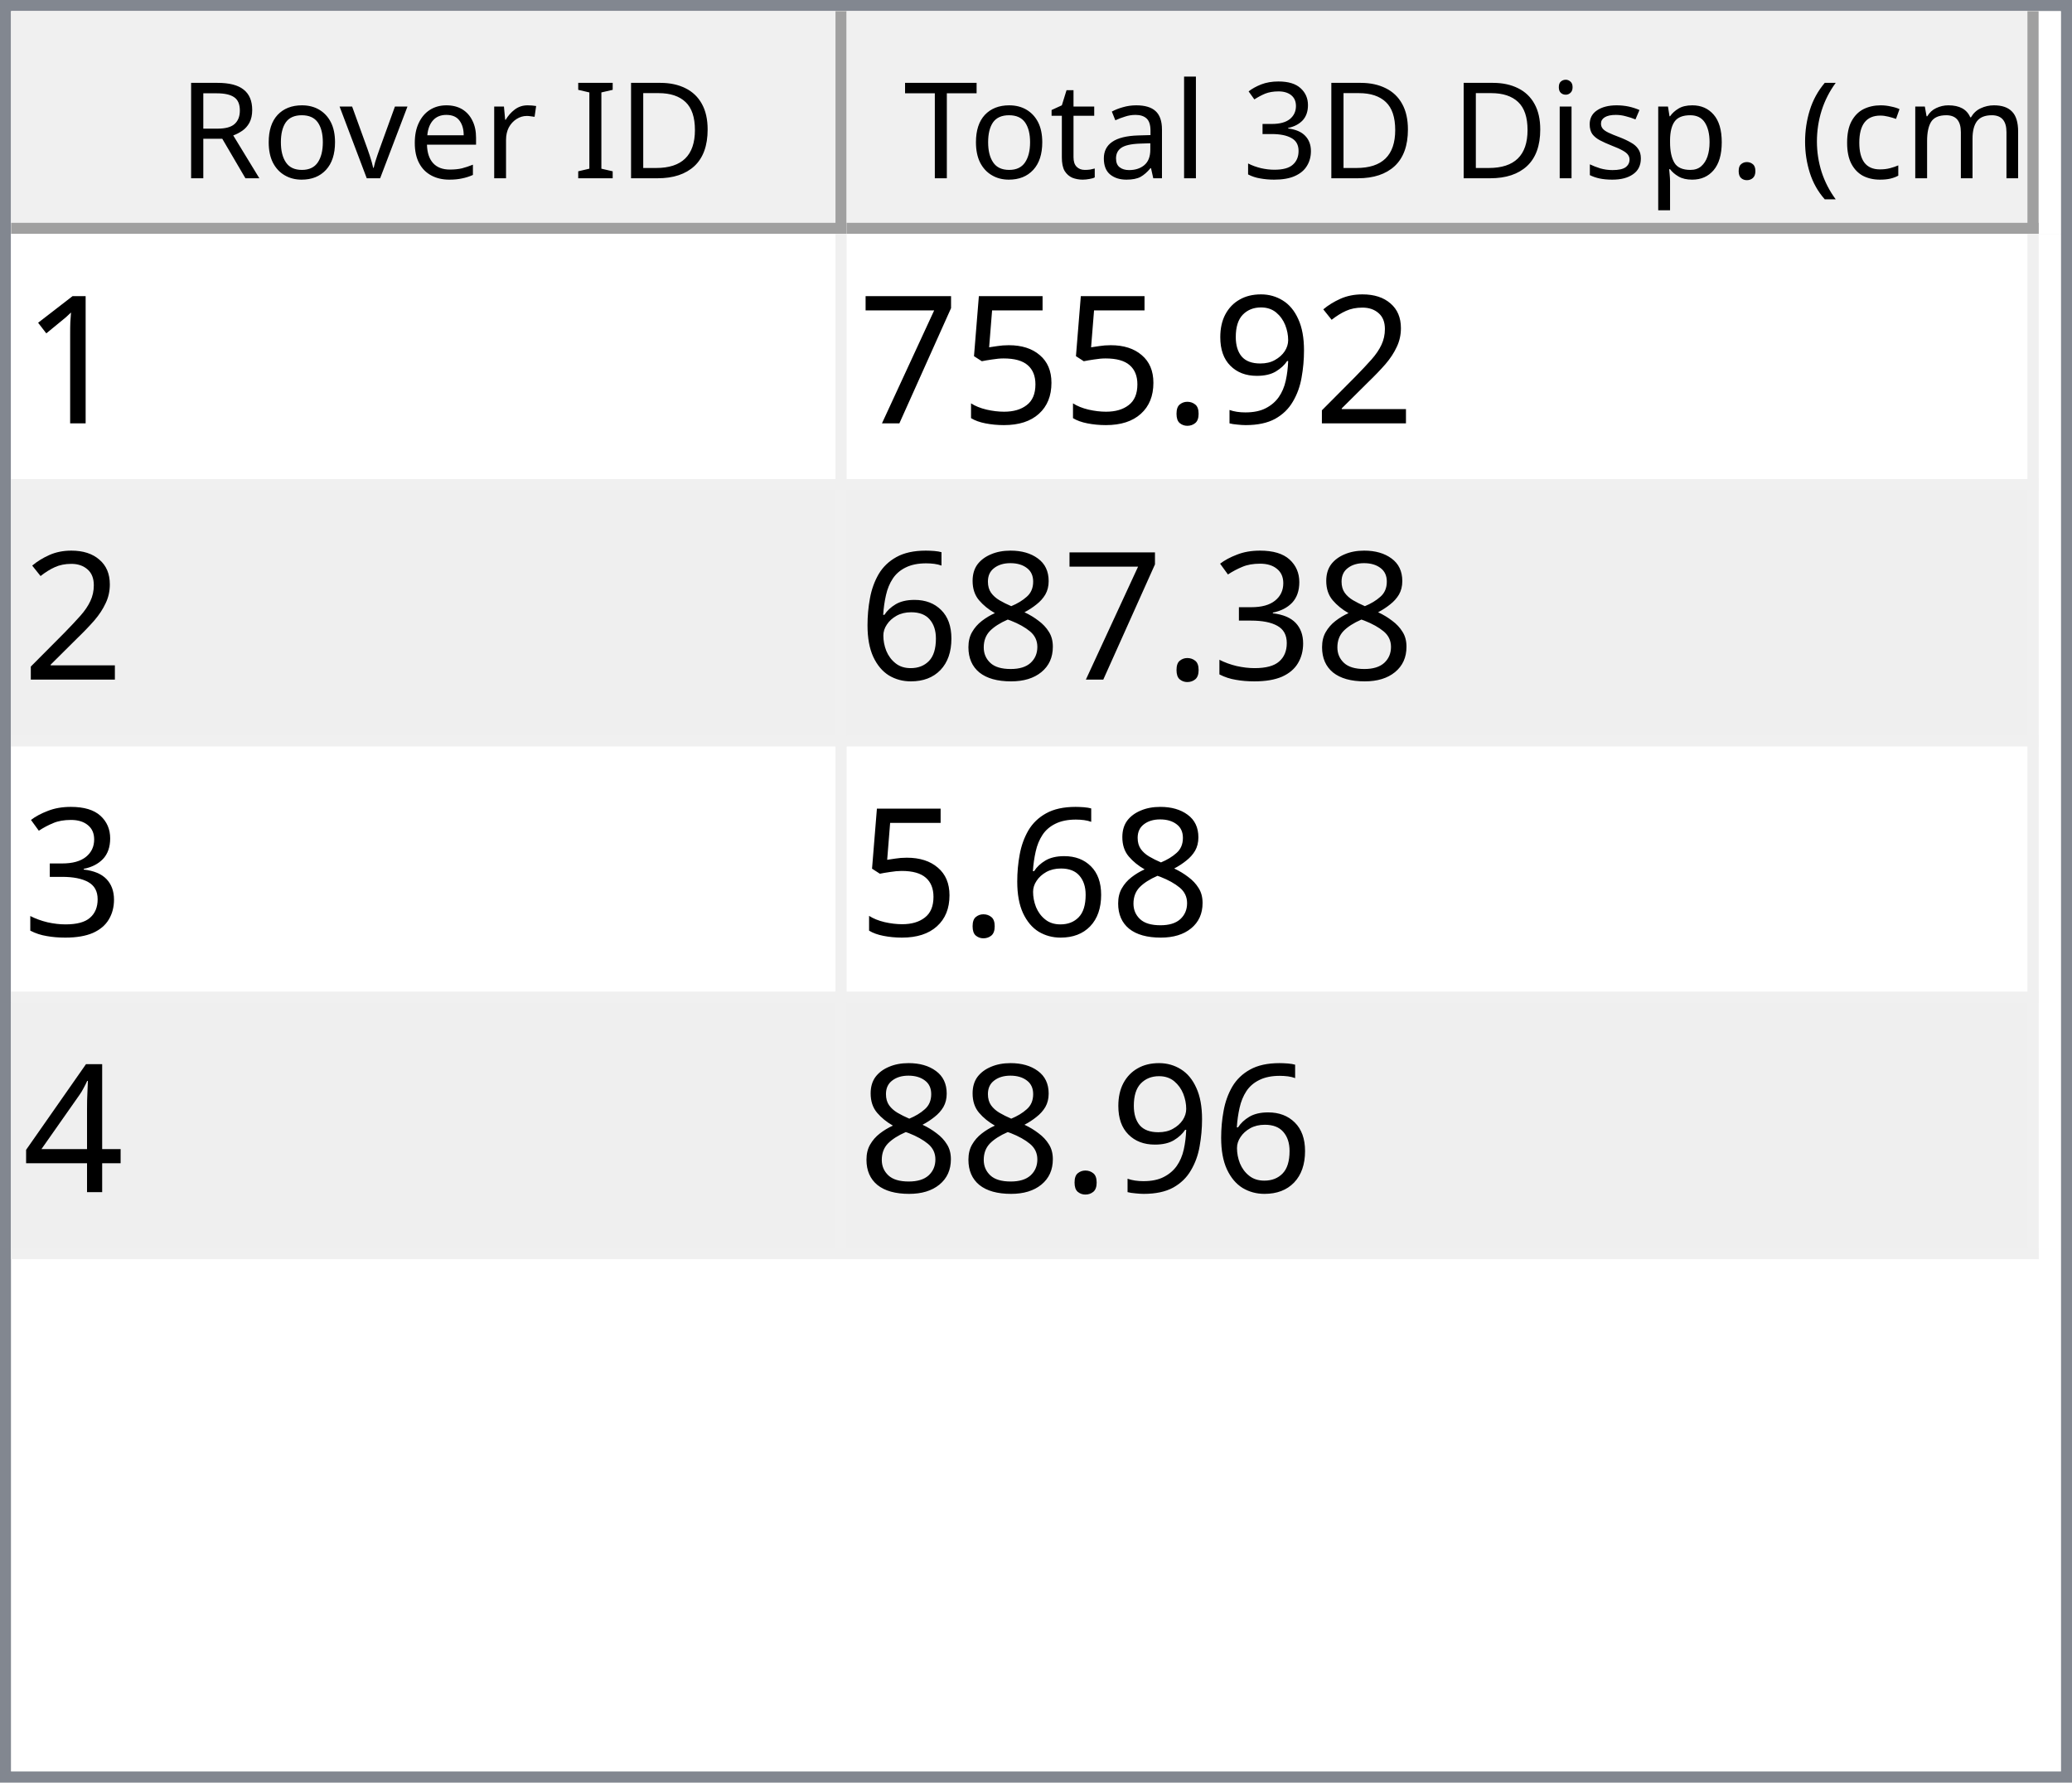
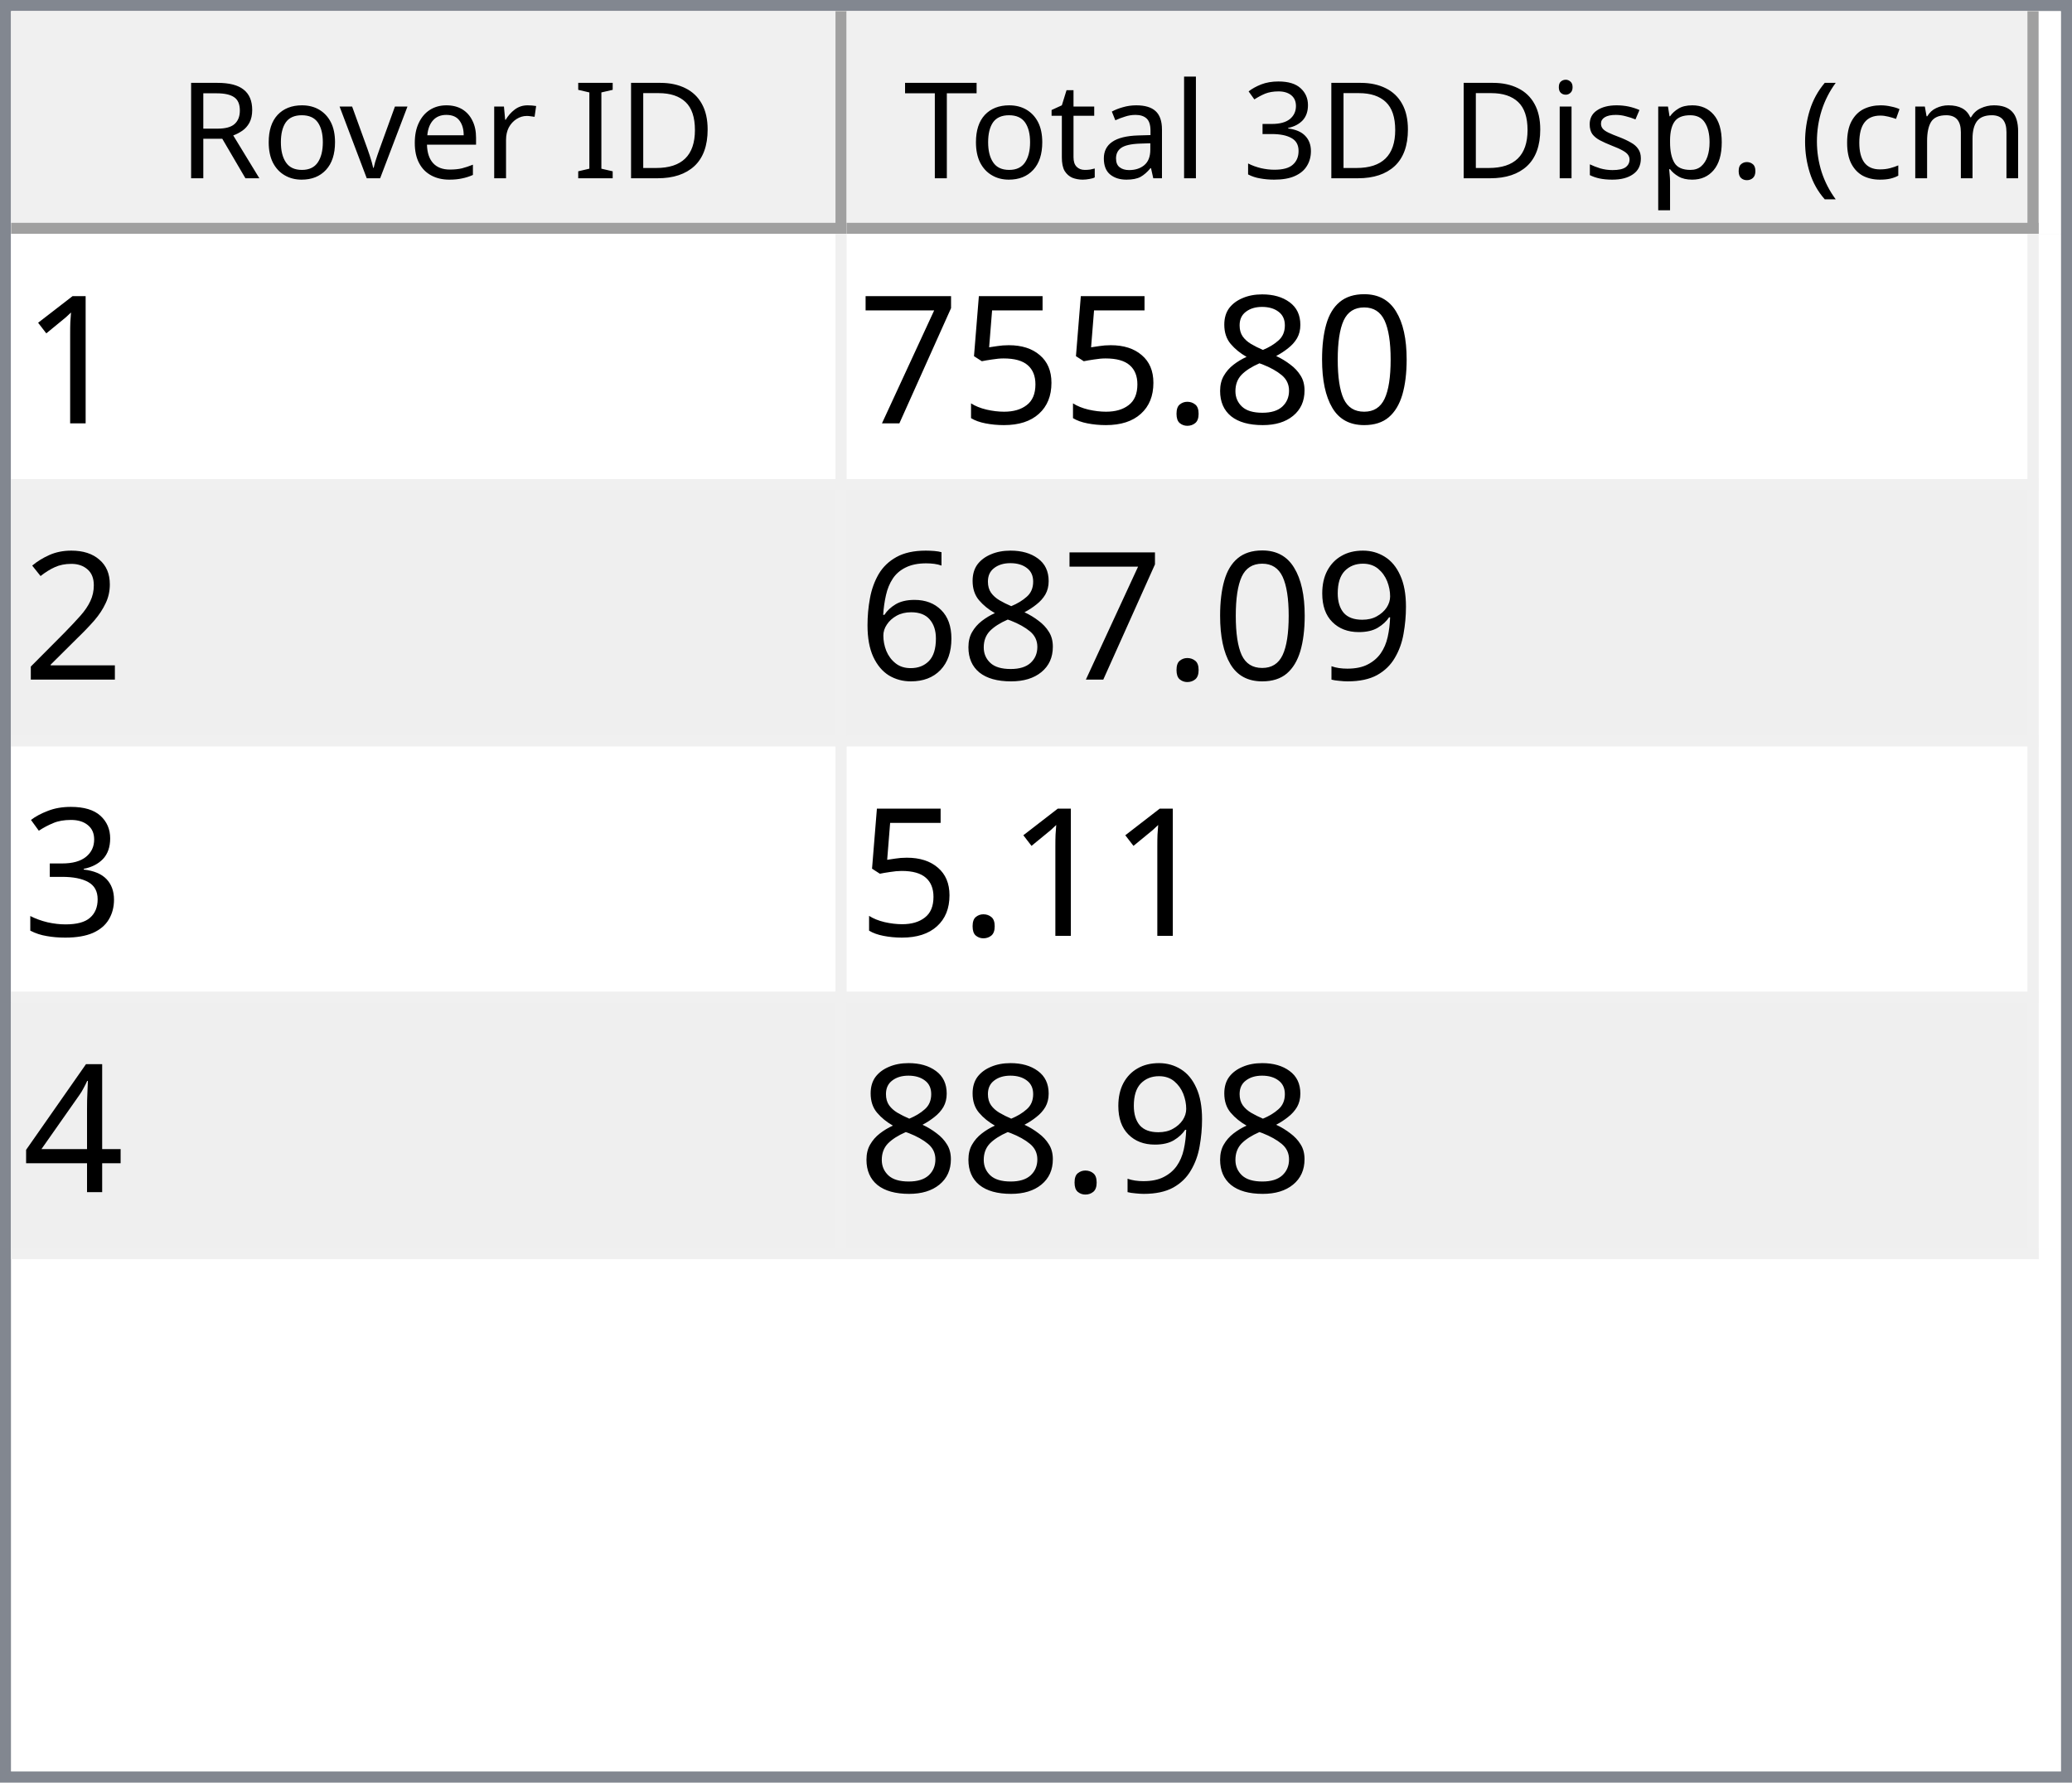
<svg xmlns="http://www.w3.org/2000/svg" style="fill-opacity:1; color-rendering:auto; color-interpolation:auto; text-rendering:auto; stroke:black; stroke-linecap:square; stroke-miterlimit:10; shape-rendering:auto; stroke-opacity:1; fill:black; stroke-dasharray:none; font-weight:normal; stroke-width:1; font-family:'Dialog'; font-style:normal; stroke-linejoin:miter; font-size:12px; stroke-dashoffset:0; image-rendering:auto;" width="186" height="160">
  <defs id="genericDefs" />
  <g>
    <defs id="defs1">
      <clipPath clipPathUnits="userSpaceOnUse" id="clipPath1">
        <path d="M0 0 L186 0 L186 160 L0 160 L0 0 Z" />
      </clipPath>
      <clipPath clipPathUnits="userSpaceOnUse" id="clipPath2">
        <path d="M0 0 L0 160 L186 160 L186 0 Z" />
      </clipPath>
      <clipPath clipPathUnits="userSpaceOnUse" id="clipPath3">
        <path d="M0 0 L0 20 L184 20 L184 0 Z" />
      </clipPath>
      <clipPath clipPathUnits="userSpaceOnUse" id="clipPath4">
        <path d="M0 0 L0 20 L75 20 L75 0 Z" />
      </clipPath>
      <clipPath clipPathUnits="userSpaceOnUse" id="clipPath5">
        <path d="M1 1 L1 19 L74 19 L74 1 Z" />
      </clipPath>
      <clipPath clipPathUnits="userSpaceOnUse" id="clipPath6">
        <path d="M0 0 L0 18 L73 18 L73 0 Z" />
      </clipPath>
      <clipPath clipPathUnits="userSpaceOnUse" id="clipPath7">
        <path d="M-0.5 -0.5 L-0.5 19.5 L74.5 19.5 L74.5 -0.5 Z" />
      </clipPath>
      <clipPath clipPathUnits="userSpaceOnUse" id="clipPath8">
        <path d="M0 0 L0 20 L107 20 L107 0 Z" />
      </clipPath>
      <clipPath clipPathUnits="userSpaceOnUse" id="clipPath9">
        <path d="M1 1 L1 19 L106 19 L106 1 Z" />
      </clipPath>
      <clipPath clipPathUnits="userSpaceOnUse" id="clipPath10">
        <path d="M0 0 L0 18 L105 18 L105 0 Z" />
      </clipPath>
      <clipPath clipPathUnits="userSpaceOnUse" id="clipPath11">
        <path d="M-0.5 -0.5 L-0.5 19.5 L106.5 19.5 L106.5 -0.5 Z" />
      </clipPath>
      <clipPath clipPathUnits="userSpaceOnUse" id="clipPath12">
        <path d="M0 0 L0 138 L184 138 L184 0 Z" />
      </clipPath>
      <clipPath clipPathUnits="userSpaceOnUse" id="clipPath13">
        <path d="M0 0 L0 92 L182 92 L182 0 Z" />
      </clipPath>
      <clipPath clipPathUnits="userSpaceOnUse" id="clipPath14">
        <path d="M-0.5 -0.5 L-0.5 91.5 L181.5 91.5 L181.5 -0.5 Z" />
      </clipPath>
      <clipPath clipPathUnits="userSpaceOnUse" id="clipPath15">
        <path d="M0 0 L0 22 L74 22 L74 0 Z" />
      </clipPath>
      <clipPath clipPathUnits="userSpaceOnUse" id="clipPath16">
        <path d="M0 0 L0 22 L106 22 L106 0 Z" />
      </clipPath>
      <font horiz-adv-x="64.551" id="font1">
        <font-face ascent="107.91" descent="25.098" units-per-em="100" style="font-style:normal; font-family:Segoe UI; font-weight:normal;" />
        <missing-glyph horiz-adv-x="64.551" d="M8.109 0 L8.109 68.266 L56.453 68.266 L56.453 0 L8.109 0 ZM15.328 7.234 L49.219 7.234 L49.219 61.031 L15.328 61.031 L15.328 7.234 Z" />
        <glyph unicode="D" horiz-adv-x="70.117" d="M9.188 0 L9.188 70.016 L28.516 70.016 Q65.531 70.016 65.531 35.891 Q65.531 19.672 55.25 9.836 Q44.969 0 27.734 0 L9.188 0 ZM17.391 62.594 L17.391 7.422 L27.828 7.422 Q41.609 7.422 49.273 14.797 Q56.938 22.172 56.938 35.688 Q56.938 62.594 28.328 62.594 L17.391 62.594 Z" />
        <glyph unicode="I" horiz-adv-x="26.611" d="M17.391 0 L9.188 0 L9.188 70.016 L17.391 70.016 L17.391 0 Z" />
        <glyph unicode=" " horiz-adv-x="27.393" d="" />
        <glyph unicode="r" horiz-adv-x="34.766" d="M34.188 41.891 Q32.078 43.5 28.125 43.5 Q23 43.5 19.555 38.672 Q16.109 33.844 16.109 25.484 L16.109 0 L8.109 0 L8.109 50 L16.109 50 L16.109 39.703 L16.312 39.703 Q18.016 44.969 21.531 47.922 Q25.047 50.875 29.391 50.875 Q32.516 50.875 34.188 50.203 L34.188 41.891 Z" />
        <glyph unicode="e" horiz-adv-x="52.295" d="M48.297 23 L12.984 23 Q13.188 14.656 17.484 10.109 Q21.781 5.562 29.297 5.562 Q37.75 5.562 44.828 11.141 L44.828 3.609 Q38.234 -1.172 27.391 -1.172 Q16.797 -1.172 10.742 5.641 Q4.688 12.453 4.688 24.812 Q4.688 36.469 11.305 43.82 Q17.922 51.172 27.734 51.172 Q37.547 51.172 42.922 44.828 Q48.297 38.484 48.297 27.203 L48.297 23 ZM40.094 29.781 Q40.047 36.719 36.75 40.578 Q33.453 44.438 27.594 44.438 Q21.922 44.438 17.969 40.383 Q14.016 36.328 13.094 29.781 L40.094 29.781 Z" />
        <glyph unicode="v" horiz-adv-x="47.9" d="M47.406 50 L27.484 0 L19.625 0 L0.688 50 L9.469 50 L22.172 13.672 Q23.578 9.672 23.922 6.688 L24.125 6.688 Q24.609 10.453 25.688 13.484 L38.969 50 L47.406 50 Z" />
        <glyph unicode="o" horiz-adv-x="58.594" d="M29 -1.172 Q17.922 -1.172 11.305 5.836 Q4.688 12.844 4.688 24.422 Q4.688 37.016 11.57 44.094 Q18.453 51.172 30.172 51.172 Q41.359 51.172 47.633 44.289 Q53.906 37.406 53.906 25.203 Q53.906 13.234 47.141 6.031 Q40.375 -1.172 29 -1.172 ZM29.594 44.438 Q21.875 44.438 17.383 39.188 Q12.891 33.938 12.891 24.703 Q12.891 15.828 17.43 10.695 Q21.969 5.562 29.594 5.562 Q37.359 5.562 41.531 10.594 Q45.703 15.625 45.703 24.906 Q45.703 34.281 41.531 39.359 Q37.359 44.438 29.594 44.438 Z" />
        <glyph unicode="R" horiz-adv-x="59.814" d="M59.375 0 L49.609 0 L37.891 19.625 Q36.281 22.359 34.766 24.289 Q33.25 26.219 31.664 27.438 Q30.078 28.656 28.25 29.219 Q26.422 29.781 24.125 29.781 L17.391 29.781 L17.391 0 L9.188 0 L9.188 70.016 L30.078 70.016 Q34.672 70.016 38.555 68.867 Q42.438 67.719 45.289 65.375 Q48.141 63.031 49.758 59.547 Q51.375 56.062 51.375 51.375 Q51.375 47.703 50.273 44.656 Q49.172 41.609 47.148 39.211 Q45.125 36.812 42.266 35.133 Q39.406 33.453 35.844 32.516 L35.844 32.328 Q37.594 31.547 38.891 30.547 Q40.188 29.547 41.359 28.18 Q42.531 26.812 43.68 25.078 Q44.828 23.344 46.234 21.047 L59.375 0 ZM17.391 62.594 L17.391 37.203 L28.516 37.203 Q31.594 37.203 34.203 38.133 Q36.812 39.062 38.719 40.797 Q40.625 42.531 41.703 45.047 Q42.781 47.562 42.781 50.688 Q42.781 56.297 39.141 59.445 Q35.5 62.594 28.609 62.594 L17.391 62.594 Z" />
        <glyph unicode=")" horiz-adv-x="30.176" d="M8.297 -15.922 L1.172 -15.922 Q16.406 2.344 16.406 26.812 Q16.406 51.469 1.078 70.016 L8.297 70.016 Q23.531 52.156 23.531 26.703 Q23.531 1.375 8.297 -15.922 Z" />
        <glyph unicode="m" horiz-adv-x="86.133" d="M79.109 0 L71.094 0 L71.094 28.719 Q71.094 37.016 68.531 40.727 Q65.969 44.438 59.906 44.438 Q54.781 44.438 51.195 39.75 Q47.609 35.062 47.609 28.516 L47.609 0 L39.594 0 L39.594 29.688 Q39.594 44.438 28.219 44.438 Q22.953 44.438 19.531 40.016 Q16.109 35.594 16.109 28.516 L16.109 0 L8.109 0 L8.109 50 L16.109 50 L16.109 42.094 L16.312 42.094 Q21.625 51.172 31.844 51.172 Q36.969 51.172 40.773 48.312 Q44.578 45.453 46 40.828 Q51.562 51.172 62.594 51.172 Q79.109 51.172 79.109 30.812 L79.109 0 Z" />
        <glyph unicode="c" horiz-adv-x="46.191" d="M42.188 2.297 Q36.422 -1.172 28.516 -1.172 Q17.828 -1.172 11.258 5.789 Q4.688 12.75 4.688 23.828 Q4.688 36.188 11.766 43.68 Q18.844 51.172 30.672 51.172 Q37.25 51.172 42.281 48.734 L42.281 40.531 Q36.719 44.438 30.375 44.438 Q22.703 44.438 17.797 38.945 Q12.891 33.453 12.891 24.516 Q12.891 15.719 17.508 10.641 Q22.125 5.562 29.891 5.562 Q36.422 5.562 42.188 9.906 L42.188 2.297 Z" />
        <glyph unicode="(" horiz-adv-x="30.176" d="M29.109 -15.922 L21.969 -15.922 Q6.844 1.375 6.844 26.703 Q6.844 52.156 21.969 70.016 L29.203 70.016 Q13.875 51.469 13.875 26.812 Q13.875 2.344 29.109 -15.922 Z" />
        <glyph unicode="." horiz-adv-x="21.68" d="M10.891 -1.078 Q8.641 -1.078 7.055 0.539 Q5.469 2.156 5.469 4.391 Q5.469 6.641 7.055 8.273 Q8.641 9.906 10.891 9.906 Q13.188 9.906 14.797 8.273 Q16.406 6.641 16.406 4.391 Q16.406 2.156 14.797 0.539 Q13.188 -1.078 10.891 -1.078 Z" />
        <glyph unicode="p" horiz-adv-x="58.789" d="M16.312 7.234 L16.109 7.234 L16.109 -23 L8.109 -23 L8.109 50 L16.109 50 L16.109 41.219 L16.312 41.219 Q22.219 51.172 33.594 51.172 Q43.266 51.172 48.688 44.461 Q54.109 37.75 54.109 26.469 Q54.109 13.922 48 6.375 Q41.891 -1.172 31.297 -1.172 Q21.578 -1.172 16.312 7.234 ZM16.109 27.391 L16.109 20.406 Q16.109 14.203 20.141 9.883 Q24.172 5.562 30.375 5.562 Q37.641 5.562 41.773 11.133 Q45.906 16.703 45.906 26.609 Q45.906 34.969 42.047 39.703 Q38.188 44.438 31.594 44.438 Q24.609 44.438 20.359 39.578 Q16.109 34.719 16.109 27.391 Z" />
        <glyph unicode="s" horiz-adv-x="42.432" d="M5.078 1.812 L5.078 10.406 Q11.625 5.562 19.484 5.562 Q30.031 5.562 30.031 12.594 Q30.031 14.594 29.125 15.992 Q28.219 17.391 26.68 18.461 Q25.141 19.531 23.07 20.383 Q21 21.234 18.609 22.172 Q15.281 23.484 12.766 24.828 Q10.25 26.172 8.57 27.859 Q6.891 29.547 6.031 31.695 Q5.172 33.844 5.172 36.719 Q5.172 40.234 6.789 42.945 Q8.406 45.656 11.086 47.484 Q13.766 49.312 17.211 50.242 Q20.656 51.172 24.312 51.172 Q30.812 51.172 35.938 48.922 L35.938 40.828 Q30.422 44.438 23.25 44.438 Q21 44.438 19.195 43.922 Q17.391 43.406 16.094 42.477 Q14.797 41.547 14.086 40.258 Q13.375 38.969 13.375 37.406 Q13.375 35.453 14.086 34.133 Q14.797 32.812 16.164 31.789 Q17.531 30.766 19.484 29.938 Q21.438 29.109 23.922 28.125 Q27.25 26.859 29.883 25.516 Q32.516 24.172 34.375 22.484 Q36.234 20.797 37.234 18.602 Q38.234 16.406 38.234 13.375 Q38.234 9.672 36.602 6.938 Q34.969 4.203 32.234 2.398 Q29.5 0.594 25.93 -0.289 Q22.359 -1.172 18.453 -1.172 Q10.75 -1.172 5.078 1.812 Z" />
        <glyph unicode="i" horiz-adv-x="24.219" d="M12.203 62.703 Q10.062 62.703 8.547 64.164 Q7.031 65.625 7.031 67.875 Q7.031 70.125 8.547 71.609 Q10.062 73.094 12.203 73.094 Q14.406 73.094 15.945 71.609 Q17.484 70.125 17.484 67.875 Q17.484 65.719 15.945 64.211 Q14.406 62.703 12.203 62.703 ZM16.109 0 L8.109 0 L8.109 50 L16.109 50 L16.109 0 Z" />
        <glyph unicode="3" horiz-adv-x="53.906" d="M46.531 19.828 Q46.531 15.094 44.75 11.211 Q42.969 7.328 39.719 4.57 Q36.469 1.812 31.93 0.297 Q27.391 -1.219 21.922 -1.219 Q11.922 -1.219 6 2.594 L6 11.188 Q13.094 5.609 22.219 5.609 Q25.875 5.609 28.828 6.539 Q31.781 7.469 33.906 9.227 Q36.031 10.984 37.18 13.477 Q38.328 15.969 38.328 19.094 Q38.328 32.812 18.797 32.812 L12.984 32.812 L12.984 39.594 L18.5 39.594 Q35.797 39.594 35.797 52.484 Q35.797 64.406 22.609 64.406 Q15.188 64.406 8.688 59.422 L8.688 67.188 Q15.375 71.188 24.609 71.188 Q29 71.188 32.57 69.969 Q36.141 68.75 38.68 66.555 Q41.219 64.359 42.609 61.281 Q44 58.203 44 54.5 Q44 40.672 30.031 36.719 L30.031 36.531 Q33.594 36.141 36.625 34.797 Q39.656 33.453 41.852 31.305 Q44.047 29.156 45.289 26.25 Q46.531 23.344 46.531 19.828 Z" />
        <glyph unicode="l" horiz-adv-x="24.219" d="M16.109 0 L8.109 0 L8.109 74.031 L16.109 74.031 L16.109 0 Z" />
        <glyph unicode="a" horiz-adv-x="50.879" d="M43.891 0 L35.891 0 L35.891 7.812 L35.688 7.812 Q30.469 -1.172 20.312 -1.172 Q12.844 -1.172 8.617 2.781 Q4.391 6.734 4.391 13.281 Q4.391 27.297 20.906 29.594 L35.891 31.688 Q35.891 44.438 25.594 44.438 Q16.547 44.438 9.281 38.281 L9.281 46.484 Q16.656 51.172 26.266 51.172 Q43.891 51.172 43.891 32.516 L43.891 0 ZM35.891 25.297 L23.828 23.641 Q18.266 22.859 15.43 20.875 Q12.594 18.891 12.594 13.875 Q12.594 10.203 15.211 7.883 Q17.828 5.562 22.172 5.562 Q28.125 5.562 32.008 9.742 Q35.891 13.922 35.891 20.312 L35.891 25.297 Z" />
        <glyph unicode="t" horiz-adv-x="33.887" d="M31.297 0.484 Q28.469 -1.078 23.828 -1.078 Q10.688 -1.078 10.688 13.578 L10.688 43.172 L2.094 43.172 L2.094 50 L10.688 50 L10.688 62.203 L18.703 64.797 L18.703 50 L31.297 50 L31.297 43.172 L18.703 43.172 L18.703 14.984 Q18.703 9.969 20.414 7.82 Q22.125 5.672 26.078 5.672 Q29.109 5.672 31.297 7.328 L31.297 0.484 Z" />
        <glyph unicode="T" horiz-adv-x="52.393" d="M50.594 62.594 L30.375 62.594 L30.375 0 L22.172 0 L22.172 62.594 L2 62.594 L2 70.016 L50.594 70.016 L50.594 62.594 Z" />
      </font>
      <font horiz-adv-x="75.0" id="font2">
        <font-face ascent="100.537" descent="21.973" units-per-em="100" style="font-style:normal; font-family:sans-serif; font-weight:normal;" />
        <missing-glyph horiz-adv-x="75.0" d="M12.5 0 L12.5 62.5 L62.5 62.5 L62.5 0 L12.5 0 ZM14.062 1.562 L60.938 1.562 L60.938 60.938 L14.062 60.938 L14.062 1.562 Z" />
        <glyph unicode="1" horiz-adv-x="55.615" d="M37.25 0 L28.469 0 L28.469 56 Q25.297 52.984 20.141 49.953 Q14.984 46.922 10.891 45.406 L10.891 53.906 Q18.266 57.375 23.781 62.305 Q29.297 67.234 31.594 71.875 L37.25 71.875 L37.25 0 Z" />
-         <glyph unicode="2" horiz-adv-x="55.615" d="M50.344 8.453 L50.344 0 L3.031 0 Q2.938 3.172 4.047 6.109 Q5.859 10.938 9.836 15.625 Q13.812 20.312 21.344 26.469 Q33.016 36.031 37.117 41.625 Q41.219 47.219 41.219 52.203 Q41.219 57.422 37.477 61.008 Q33.734 64.594 27.734 64.594 Q21.391 64.594 17.578 60.789 Q13.766 56.984 13.719 50.25 L4.688 51.172 Q5.609 61.281 11.664 66.578 Q17.719 71.875 27.938 71.875 Q38.234 71.875 44.242 66.164 Q50.25 60.453 50.25 52 Q50.25 47.703 48.492 43.555 Q46.734 39.406 42.656 34.812 Q38.578 30.219 29.109 22.219 Q21.188 15.578 18.945 13.211 Q16.703 10.844 15.234 8.453 L50.344 8.453 Z" />
-         <glyph unicode="9" horiz-adv-x="55.615" d="M5.469 16.547 L13.922 17.328 Q14.984 11.375 18.016 8.688 Q21.047 6 25.781 6 Q29.828 6 32.883 7.859 Q35.938 9.719 37.891 12.82 Q39.844 15.922 41.164 21.195 Q42.484 26.469 42.484 31.938 Q42.484 32.516 42.438 33.688 Q39.797 29.5 35.234 26.883 Q30.672 24.266 25.344 24.266 Q16.453 24.266 10.305 30.711 Q4.156 37.156 4.156 47.703 Q4.156 58.594 10.578 65.234 Q17 71.875 26.656 71.875 Q33.641 71.875 39.43 68.117 Q45.219 64.359 48.219 57.398 Q51.219 50.438 51.219 37.25 Q51.219 23.531 48.242 15.406 Q45.266 7.281 39.383 3.031 Q33.5 -1.219 25.594 -1.219 Q17.188 -1.219 11.867 3.445 Q6.547 8.109 5.469 16.547 ZM41.453 48.141 Q41.453 55.719 37.43 60.156 Q33.406 64.594 27.734 64.594 Q21.875 64.594 17.531 59.812 Q13.188 55.031 13.188 47.406 Q13.188 40.578 17.312 36.305 Q21.438 32.031 27.484 32.031 Q33.594 32.031 37.523 36.305 Q41.453 40.578 41.453 48.141 Z" />
+         <glyph unicode="0" horiz-adv-x="55.615" d="M4.156 35.297 Q4.156 48 6.766 55.742 Q9.375 63.484 14.523 67.68 Q19.672 71.875 27.484 71.875 Q33.25 71.875 37.594 69.555 Q41.938 67.234 44.773 62.867 Q47.609 58.5 49.219 52.227 Q50.828 45.953 50.828 35.297 Q50.828 22.703 48.242 14.969 Q45.656 7.234 40.508 3.008 Q35.359 -1.219 27.484 -1.219 Q17.141 -1.219 11.234 6.203 Q4.156 15.141 4.156 35.297 ZM13.188 35.297 Q13.188 17.672 17.312 11.836 Q21.438 6 27.484 6 Q33.547 6 37.672 11.859 Q41.797 17.719 41.797 35.297 Q41.797 52.984 37.672 58.789 Q33.547 64.594 27.391 64.594 Q21.344 64.594 17.719 59.469 Q13.188 52.938 13.188 35.297 Z" />
+         <glyph unicode="8" horiz-adv-x="55.615" d="M17.672 38.812 Q12.203 40.828 9.57 44.539 Q6.938 48.25 6.938 53.422 Q6.938 61.234 12.555 66.555 Q18.172 71.875 27.484 71.875 Q36.859 71.875 42.578 66.43 Q48.297 60.984 48.297 53.172 Q48.297 48.188 45.68 44.508 Q43.062 40.828 37.75 38.812 Q44.344 36.672 47.781 31.883 Q51.219 27.094 51.219 20.453 Q51.219 11.281 44.727 5.031 Q38.234 -1.219 27.641 -1.219 Q17.047 -1.219 10.547 5.055 Q4.047 11.328 4.047 20.703 Q4.047 27.688 7.594 32.398 Q11.141 37.109 17.672 38.812 ZM15.922 53.719 Q15.922 48.641 19.195 45.414 Q22.469 42.188 27.688 42.188 Q32.766 42.188 36.016 45.383 Q39.266 48.578 39.266 53.219 Q39.266 58.062 35.914 61.359 Q32.562 64.656 27.594 64.656 Q22.562 64.656 19.242 61.43 Q15.922 58.203 15.922 53.719 ZM13.094 20.656 Q13.094 16.891 14.875 13.375 Q16.656 9.859 20.172 7.93 Q23.688 6 27.734 6 Q34.031 6 38.133 10.055 Q42.234 14.109 42.234 20.359 Q42.234 26.703 38.016 30.859 Q33.797 35.016 27.438 35.016 Q21.234 35.016 17.164 30.914 Q13.094 26.812 13.094 20.656 Z" />
        <glyph unicode="." horiz-adv-x="27.783" d="M9.078 0 L9.078 10.016 L19.094 10.016 L19.094 0 L9.078 0 Z" />
        <glyph unicode="5" horiz-adv-x="55.615" d="M4.156 18.75 L13.375 19.531 Q14.406 12.797 18.141 9.398 Q21.875 6 27.156 6 Q33.5 6 37.891 10.789 Q42.281 15.578 42.281 23.484 Q42.281 31 38.062 35.352 Q33.844 39.703 27 39.703 Q22.75 39.703 19.336 37.773 Q15.922 35.844 13.969 32.766 L5.719 33.844 L12.641 70.609 L48.25 70.609 L48.25 62.203 L19.672 62.203 L15.828 42.969 Q22.266 47.469 29.344 47.469 Q38.719 47.469 45.164 40.969 Q51.609 34.469 51.609 24.266 Q51.609 14.547 45.953 7.469 Q39.062 -1.219 27.156 -1.219 Q17.391 -1.219 11.211 4.25 Q5.031 9.719 4.156 18.75 Z" />
        <glyph unicode="7" horiz-adv-x="55.615" d="M4.734 62.203 L4.734 70.656 L51.078 70.656 L51.078 63.812 Q44.234 56.547 37.523 44.484 Q30.812 32.422 27.156 19.672 Q24.516 10.688 23.781 0 L14.75 0 Q14.891 8.453 18.062 20.414 Q21.234 32.375 27.172 43.484 Q33.109 54.594 39.797 62.203 L4.734 62.203 Z" />
+         <glyph unicode="2" horiz-adv-x="55.615" d="M50.344 8.453 L50.344 0 L3.031 0 Q2.938 3.172 4.047 6.109 Q5.859 10.938 9.836 15.625 Q13.812 20.312 21.344 26.469 Q33.016 36.031 37.117 41.625 Q41.219 47.219 41.219 52.203 Q41.219 57.422 37.477 61.008 Q33.734 64.594 27.734 64.594 Q21.391 64.594 17.578 60.789 Q13.766 56.984 13.719 50.25 L4.688 51.172 Q5.609 61.281 11.664 66.578 Q17.719 71.875 27.938 71.875 Q38.234 71.875 44.242 66.164 Q50.25 60.453 50.25 52 Q50.25 47.703 48.492 43.555 Q46.734 39.406 42.656 34.812 Q38.578 30.219 29.109 22.219 Q21.188 15.578 18.945 13.211 Q16.703 10.844 15.234 8.453 L50.344 8.453 Z" />
+         <glyph unicode="9" horiz-adv-x="55.615" d="M5.469 16.547 L13.922 17.328 Q14.984 11.375 18.016 8.688 Q21.047 6 25.781 6 Q29.828 6 32.883 7.859 Q35.938 9.719 37.891 12.82 Q39.844 15.922 41.164 21.195 Q42.484 26.469 42.484 31.938 Q42.484 32.516 42.438 33.688 Q39.797 29.5 35.234 26.883 Q30.672 24.266 25.344 24.266 Q16.453 24.266 10.305 30.711 Q4.156 37.156 4.156 47.703 Q4.156 58.594 10.578 65.234 Q17 71.875 26.656 71.875 Q33.641 71.875 39.43 68.117 Q45.219 64.359 48.219 57.398 Q51.219 50.438 51.219 37.25 Q51.219 23.531 48.242 15.406 Q45.266 7.281 39.383 3.031 Q33.5 -1.219 25.594 -1.219 Q17.188 -1.219 11.867 3.445 Q6.547 8.109 5.469 16.547 ZM41.453 48.141 Q41.453 55.719 37.43 60.156 Q33.406 64.594 27.734 64.594 Q21.875 64.594 17.531 59.812 Q13.188 55.031 13.188 47.406 Q13.188 40.578 17.312 36.305 Q21.438 32.031 27.484 32.031 Q33.594 32.031 37.523 36.305 Q41.453 40.578 41.453 48.141 Z" />
+         <glyph unicode="6" horiz-adv-x="55.615" d="M49.75 54.047 L41.016 53.375 Q39.844 58.547 37.703 60.891 Q34.125 64.656 28.906 64.656 Q24.703 64.656 21.531 62.312 Q17.391 59.281 14.992 53.469 Q12.594 47.656 12.5 36.922 Q15.672 41.75 20.266 44.094 Q24.859 46.438 29.891 46.438 Q38.672 46.438 44.852 39.969 Q51.031 33.5 51.031 23.25 Q51.031 16.5 48.125 10.719 Q45.219 4.938 40.141 1.859 Q35.062 -1.219 28.609 -1.219 Q17.625 -1.219 10.695 6.859 Q3.766 14.938 3.766 33.5 Q3.766 54.25 11.422 63.672 Q18.109 71.875 29.438 71.875 Q37.891 71.875 43.289 67.141 Q48.688 62.406 49.75 54.047 ZM13.875 23.188 Q13.875 18.656 15.797 14.508 Q17.719 10.359 21.188 8.18 Q24.656 6 28.469 6 Q34.031 6 38.039 10.492 Q42.047 14.984 42.047 22.703 Q42.047 30.125 38.086 34.398 Q34.125 38.672 28.125 38.672 Q22.172 38.672 18.023 34.398 Q13.875 30.125 13.875 23.188 Z" />
        <glyph unicode="3" horiz-adv-x="55.615" d="M4.203 18.891 L12.984 20.062 Q14.5 12.594 18.141 9.297 Q21.781 6 27 6 Q33.203 6 37.477 10.297 Q41.75 14.594 41.75 20.953 Q41.75 27 37.797 30.93 Q33.844 34.859 27.734 34.859 Q25.25 34.859 21.531 33.891 L22.516 41.609 Q23.391 41.5 23.922 41.5 Q29.547 41.5 34.039 44.43 Q38.531 47.359 38.531 53.469 Q38.531 58.297 35.258 61.477 Q31.984 64.656 26.812 64.656 Q21.688 64.656 18.266 61.43 Q14.844 58.203 13.875 51.766 L5.078 53.328 Q6.688 62.156 12.398 67.016 Q18.109 71.875 26.609 71.875 Q32.469 71.875 37.398 69.359 Q42.328 66.844 44.945 62.5 Q47.562 58.156 47.562 53.266 Q47.562 48.641 45.07 44.828 Q42.578 41.016 37.703 38.766 Q44.047 37.312 47.562 32.695 Q51.078 28.078 51.078 21.141 Q51.078 11.766 44.242 5.25 Q37.406 -1.266 26.953 -1.266 Q17.531 -1.266 11.305 4.352 Q5.078 9.969 4.203 18.891 Z" />
-         <glyph unicode="8" horiz-adv-x="55.615" d="M17.672 38.812 Q12.203 40.828 9.57 44.539 Q6.938 48.25 6.938 53.422 Q6.938 61.234 12.555 66.555 Q18.172 71.875 27.484 71.875 Q36.859 71.875 42.578 66.43 Q48.297 60.984 48.297 53.172 Q48.297 48.188 45.68 44.508 Q43.062 40.828 37.75 38.812 Q44.344 36.672 47.781 31.883 Q51.219 27.094 51.219 20.453 Q51.219 11.281 44.727 5.031 Q38.234 -1.219 27.641 -1.219 Q17.047 -1.219 10.547 5.055 Q4.047 11.328 4.047 20.703 Q4.047 27.688 7.594 32.398 Q11.141 37.109 17.672 38.812 ZM15.922 53.719 Q15.922 48.641 19.195 45.414 Q22.469 42.188 27.688 42.188 Q32.766 42.188 36.016 45.383 Q39.266 48.578 39.266 53.219 Q39.266 58.062 35.914 61.359 Q32.562 64.656 27.594 64.656 Q22.562 64.656 19.242 61.43 Q15.922 58.203 15.922 53.719 ZM13.094 20.656 Q13.094 16.891 14.875 13.375 Q16.656 9.859 20.172 7.93 Q23.688 6 27.734 6 Q34.031 6 38.133 10.055 Q42.234 14.109 42.234 20.359 Q42.234 26.703 38.016 30.859 Q33.797 35.016 27.438 35.016 Q21.234 35.016 17.164 30.914 Q13.094 26.812 13.094 20.656 Z" />
-         <glyph unicode="6" horiz-adv-x="55.615" d="M49.75 54.047 L41.016 53.375 Q39.844 58.547 37.703 60.891 Q34.125 64.656 28.906 64.656 Q24.703 64.656 21.531 62.312 Q17.391 59.281 14.992 53.469 Q12.594 47.656 12.5 36.922 Q15.672 41.75 20.266 44.094 Q24.859 46.438 29.891 46.438 Q38.672 46.438 44.852 39.969 Q51.031 33.5 51.031 23.25 Q51.031 16.5 48.125 10.719 Q45.219 4.938 40.141 1.859 Q35.062 -1.219 28.609 -1.219 Q17.625 -1.219 10.695 6.859 Q3.766 14.938 3.766 33.5 Q3.766 54.25 11.422 63.672 Q18.109 71.875 29.438 71.875 Q37.891 71.875 43.289 67.141 Q48.688 62.406 49.75 54.047 ZM13.875 23.188 Q13.875 18.656 15.797 14.508 Q17.719 10.359 21.188 8.18 Q24.656 6 28.469 6 Q34.031 6 38.039 10.492 Q42.047 14.984 42.047 22.703 Q42.047 30.125 38.086 34.398 Q34.125 38.672 28.125 38.672 Q22.172 38.672 18.023 34.398 Q13.875 30.125 13.875 23.188 Z" />
        <glyph unicode="4" horiz-adv-x="55.615" d="M32.328 0 L32.328 17.141 L1.266 17.141 L1.266 25.203 L33.938 71.578 L41.109 71.578 L41.109 25.203 L50.781 25.203 L50.781 17.141 L41.109 17.141 L41.109 0 L32.328 0 ZM32.328 25.203 L32.328 57.469 L9.906 25.203 L32.328 25.203 Z" />
      </font>
    </defs>
    <g style="fill:white; stroke:white;">
      <rect x="0" y="0" width="186" style="clip-path:url(#clipPath1); stroke:none;" height="160" />
    </g>
    <g style="fill:white; text-rendering:optimizeSpeed; color-rendering:optimizeSpeed; image-rendering:optimizeSpeed; shape-rendering:crispEdges; stroke:white; color-interpolation:sRGB;">
      <rect x="0" width="186" height="160" y="0" style="stroke:none;" />
      <path style="stroke:none;" d="M0 160 L186 160 L186 0 L0 0 Z" />
    </g>
    <g style="fill:rgb(240,240,240); font-family:'Segoe UI'; stroke:rgb(240,240,240);">
      <rect x="0" y="0" width="186" style="clip-path:url(#clipPath2); stroke:none;" height="160" />
    </g>
    <g style="fill:rgb(130,135,144); font-family:'Segoe UI'; stroke:rgb(130,135,144);">
      <path d="M0 0 L186 0 L186 160 L0 160 L0 0 ZM1 1 L185 1 L185 159 L1 159 L1 1 Z" style="fill-rule:evenodd; clip-path:url(#clipPath2); stroke:none;" />
    </g>
    <g style="fill:white; font-family:'Segoe UI'; stroke:white;" transform="translate(1,1)">
      <rect x="0" y="0" width="184" style="clip-path:url(#clipPath3); stroke:none;" height="20" />
    </g>
    <g style="fill:rgb(240,240,240); font-family:'Segoe UI'; stroke:rgb(240,240,240);" transform="translate(1,1)">
      <rect x="0" y="0" width="75" style="clip-path:url(#clipPath4); stroke:none;" height="20" />
    </g>
    <g style="font-family:'Segoe UI';" transform="translate(2,2)">
      <text x="14" xml:space="preserve" y="14" style="clip-path:url(#clipPath6); stroke:none;">Rover ID</text>
    </g>
    <g style="fill:rgb(160,160,160); font-family:'Segoe UI'; stroke:rgb(160,160,160); stroke-linejoin:bevel;" transform="translate(1.5,1.5)">
      <line x1="74" x2="74" y1="0" style="fill:none; clip-path:url(#clipPath7);" y2="19" />
    </g>
    <g style="fill:rgb(160,160,160); font-family:'Segoe UI'; stroke:rgb(160,160,160); stroke-linejoin:bevel;" transform="matrix(1,0,0,1,1,1) translate(0.5,0.5)">
      <line x1="0" x2="74" y1="19" style="fill:none; clip-path:url(#clipPath7);" y2="19" />
    </g>
    <g style="fill:rgb(240,240,240); font-family:'Segoe UI'; stroke:rgb(240,240,240);" transform="translate(76,1)">
      <rect x="0" y="0" width="107" style="clip-path:url(#clipPath8); stroke:none;" height="20" />
    </g>
    <g style="font-family:'Segoe UI';" transform="translate(77,2)">
      <text x="1" xml:space="preserve" y="14" style="clip-path:url(#clipPath10); stroke:none;"> Total 3D Disp. (cm)</text>
    </g>
    <g style="fill:rgb(160,160,160); font-family:'Segoe UI'; stroke:rgb(160,160,160); stroke-linejoin:bevel;" transform="translate(76.5,1.5)">
      <line x1="106" x2="106" y1="0" style="fill:none; clip-path:url(#clipPath11);" y2="19" />
    </g>
    <g style="fill:rgb(160,160,160); font-family:'Segoe UI'; stroke:rgb(160,160,160); stroke-linejoin:bevel;" transform="matrix(1,0,0,1,76,1) translate(0.5,0.5)">
      <line x1="0" x2="106" y1="19" style="fill:none; clip-path:url(#clipPath11);" y2="19" />
    </g>
    <g style="fill:white; font-family:'Segoe UI'; stroke:white;" transform="translate(1,21)">
      <rect x="0" y="0" width="184" style="clip-path:url(#clipPath12); stroke:none;" height="138" />
    </g>
    <g style="fill:rgb(240,240,240); font-size:16px; font-family:sans-serif; stroke:rgb(240,240,240);" transform="translate(1,21)">
      <rect x="0" y="0" width="182" style="clip-path:url(#clipPath13); stroke:none;" height="92" />
      <line transform="translate(0.5,0.5)" x1="0" x2="181" y1="22" style="clip-path:url(#clipPath14); fill:none; stroke-linejoin:bevel;" y2="22" />
    </g>
    <g transform="matrix(1,0,0,1,1,21) translate(0.5,0.5)" style="fill:rgb(240,240,240); font-size:16px; font-family:sans-serif; stroke:rgb(240,240,240); stroke-linejoin:bevel;">
      <line x1="0" x2="181" y1="45" style="fill:none; clip-path:url(#clipPath14);" y2="45" />
    </g>
    <g transform="matrix(1,0,0,1,1,21) translate(0.5,0.5)" style="fill:rgb(240,240,240); font-size:16px; font-family:sans-serif; stroke:rgb(240,240,240); stroke-linejoin:bevel;">
      <line x1="0" x2="181" y1="68" style="fill:none; clip-path:url(#clipPath14);" y2="68" />
    </g>
    <g transform="matrix(1,0,0,1,1,21) translate(0.5,0.5)" style="fill:rgb(240,240,240); font-size:16px; font-family:sans-serif; stroke:rgb(240,240,240); stroke-linejoin:bevel;">
      <line x1="0" x2="181" y1="91" style="fill:none; clip-path:url(#clipPath14);" y2="91" />
    </g>
    <g transform="matrix(1,0,0,1,1,21) translate(0.5,0.5)" style="fill:rgb(240,240,240); font-size:16px; font-family:sans-serif; stroke:rgb(240,240,240); stroke-linejoin:bevel;">
      <line x1="74" x2="74" y1="0" style="fill:none; clip-path:url(#clipPath14);" y2="91" />
    </g>
    <g transform="matrix(1,0,0,1,1,21) translate(0.5,0.5)" style="fill:rgb(240,240,240); font-size:16px; font-family:sans-serif; stroke:rgb(240,240,240); stroke-linejoin:bevel;">
      <line x1="181" x2="181" y1="0" style="fill:none; clip-path:url(#clipPath14);" y2="91" />
    </g>
    <g style="fill:white; font-size:16px; font-family:sans-serif; stroke:white;" transform="matrix(1,0,0,1,1,21)">
      <rect x="0" y="0" width="74" style="clip-path:url(#clipPath15); stroke:none;" height="22" />
      <text x="1" y="17" style="fill:black; clip-path:url(#clipPath15); stroke:none;" xml:space="preserve">1</text>
    </g>
    <g style="fill:white; font-size:16px; font-family:sans-serif; stroke:white;" transform="matrix(1,0,0,1,1,21) translate(75,0)">
      <rect x="0" y="0" width="106" style="clip-path:url(#clipPath16); stroke:none;" height="22" />
-       <text x="1" y="17" style="fill:black; clip-path:url(#clipPath16); stroke:none;" xml:space="preserve">755.92</text>
+       <text x="1" y="17" style="fill:black; clip-path:url(#clipPath16); stroke:none;" xml:space="preserve">755.80</text>
    </g>
    <g style="fill:rgb(239,239,239); font-size:16px; font-family:sans-serif; stroke:rgb(239,239,239);" transform="matrix(1,0,0,1,1,21) translate(0,23)">
      <rect x="0" y="0" width="74" style="clip-path:url(#clipPath15); stroke:none;" height="22" />
      <text x="1" y="17" style="fill:black; clip-path:url(#clipPath15); stroke:none;" xml:space="preserve">2</text>
    </g>
    <g style="fill:rgb(239,239,239); font-size:16px; font-family:sans-serif; stroke:rgb(239,239,239);" transform="matrix(1,0,0,1,1,21) translate(75,23)">
      <rect x="0" y="0" width="106" style="clip-path:url(#clipPath16); stroke:none;" height="22" />
-       <text x="1" y="17" style="fill:black; clip-path:url(#clipPath16); stroke:none;" xml:space="preserve">687.38</text>
+       <text x="1" y="17" style="fill:black; clip-path:url(#clipPath16); stroke:none;" xml:space="preserve">687.09</text>
    </g>
    <g style="fill:white; font-size:16px; font-family:sans-serif; stroke:white;" transform="matrix(1,0,0,1,1,21) translate(0,46)">
      <rect x="0" y="0" width="74" style="clip-path:url(#clipPath15); stroke:none;" height="22" />
      <text x="1" y="17" style="fill:black; clip-path:url(#clipPath15); stroke:none;" xml:space="preserve">3</text>
    </g>
    <g style="fill:white; font-size:16px; font-family:sans-serif; stroke:white;" transform="matrix(1,0,0,1,1,21) translate(75,46)">
      <rect x="0" y="0" width="106" style="clip-path:url(#clipPath16); stroke:none;" height="22" />
-       <text x="1" y="17" style="fill:black; clip-path:url(#clipPath16); stroke:none;" xml:space="preserve">5.68</text>
+       <text x="1" y="17" style="fill:black; clip-path:url(#clipPath16); stroke:none;" xml:space="preserve">5.11</text>
    </g>
    <g style="fill:rgb(239,239,239); font-size:16px; font-family:sans-serif; stroke:rgb(239,239,239);" transform="matrix(1,0,0,1,1,21) translate(0,69)">
      <rect x="0" y="0" width="74" style="clip-path:url(#clipPath15); stroke:none;" height="22" />
      <text x="1" y="17" style="fill:black; clip-path:url(#clipPath15); stroke:none;" xml:space="preserve">4</text>
    </g>
    <g style="fill:rgb(239,239,239); font-size:16px; font-family:sans-serif; stroke:rgb(239,239,239);" transform="matrix(1,0,0,1,1,21) translate(75,69)">
      <rect x="0" y="0" width="106" style="clip-path:url(#clipPath16); stroke:none;" height="22" />
-       <text x="1" y="17" style="fill:black; clip-path:url(#clipPath16); stroke:none;" xml:space="preserve">88.96</text>
+       <text x="1" y="17" style="fill:black; clip-path:url(#clipPath16); stroke:none;" xml:space="preserve">88.98</text>
    </g>
  </g>
</svg>
